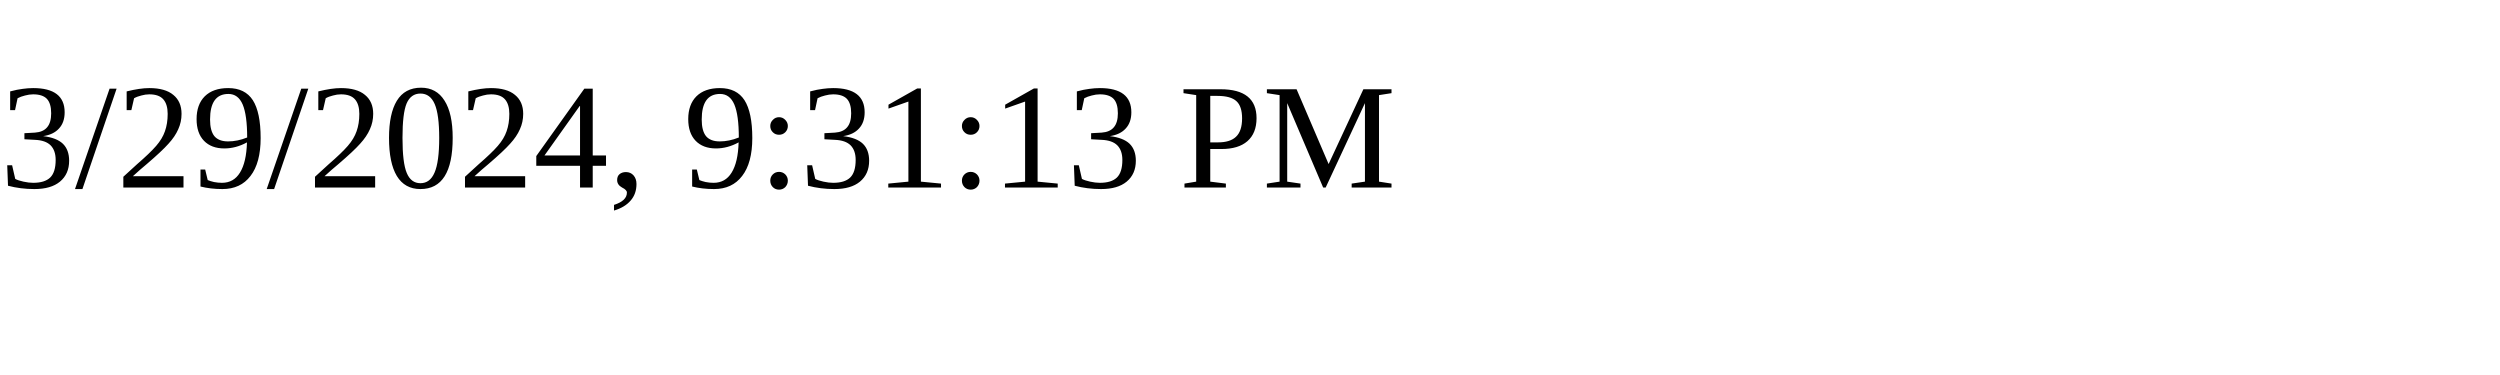
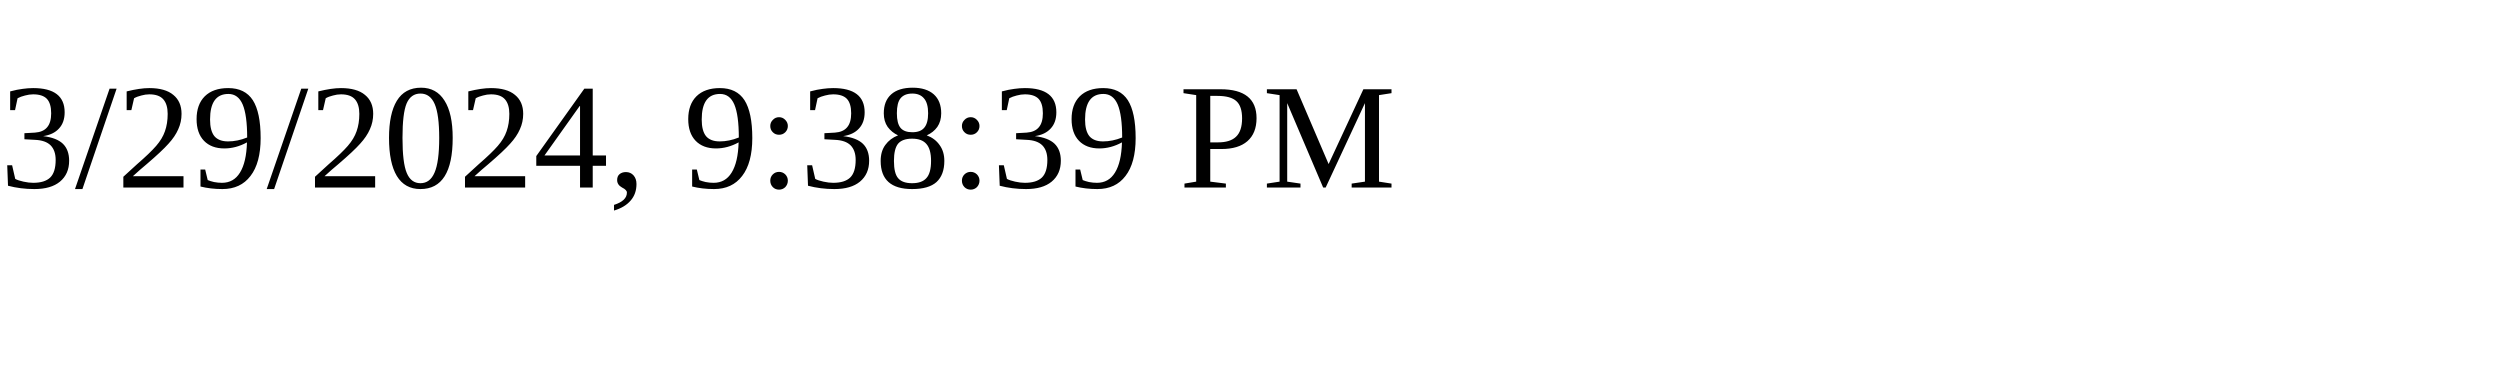
<svg xmlns="http://www.w3.org/2000/svg" height="30" width="200">
-   <text x="0" y="15">3/29/2024, 9:31:13 PM</text>
+   <text x="0" y="15">3/29/2024, 9:38:39 PM</text>
</svg>
